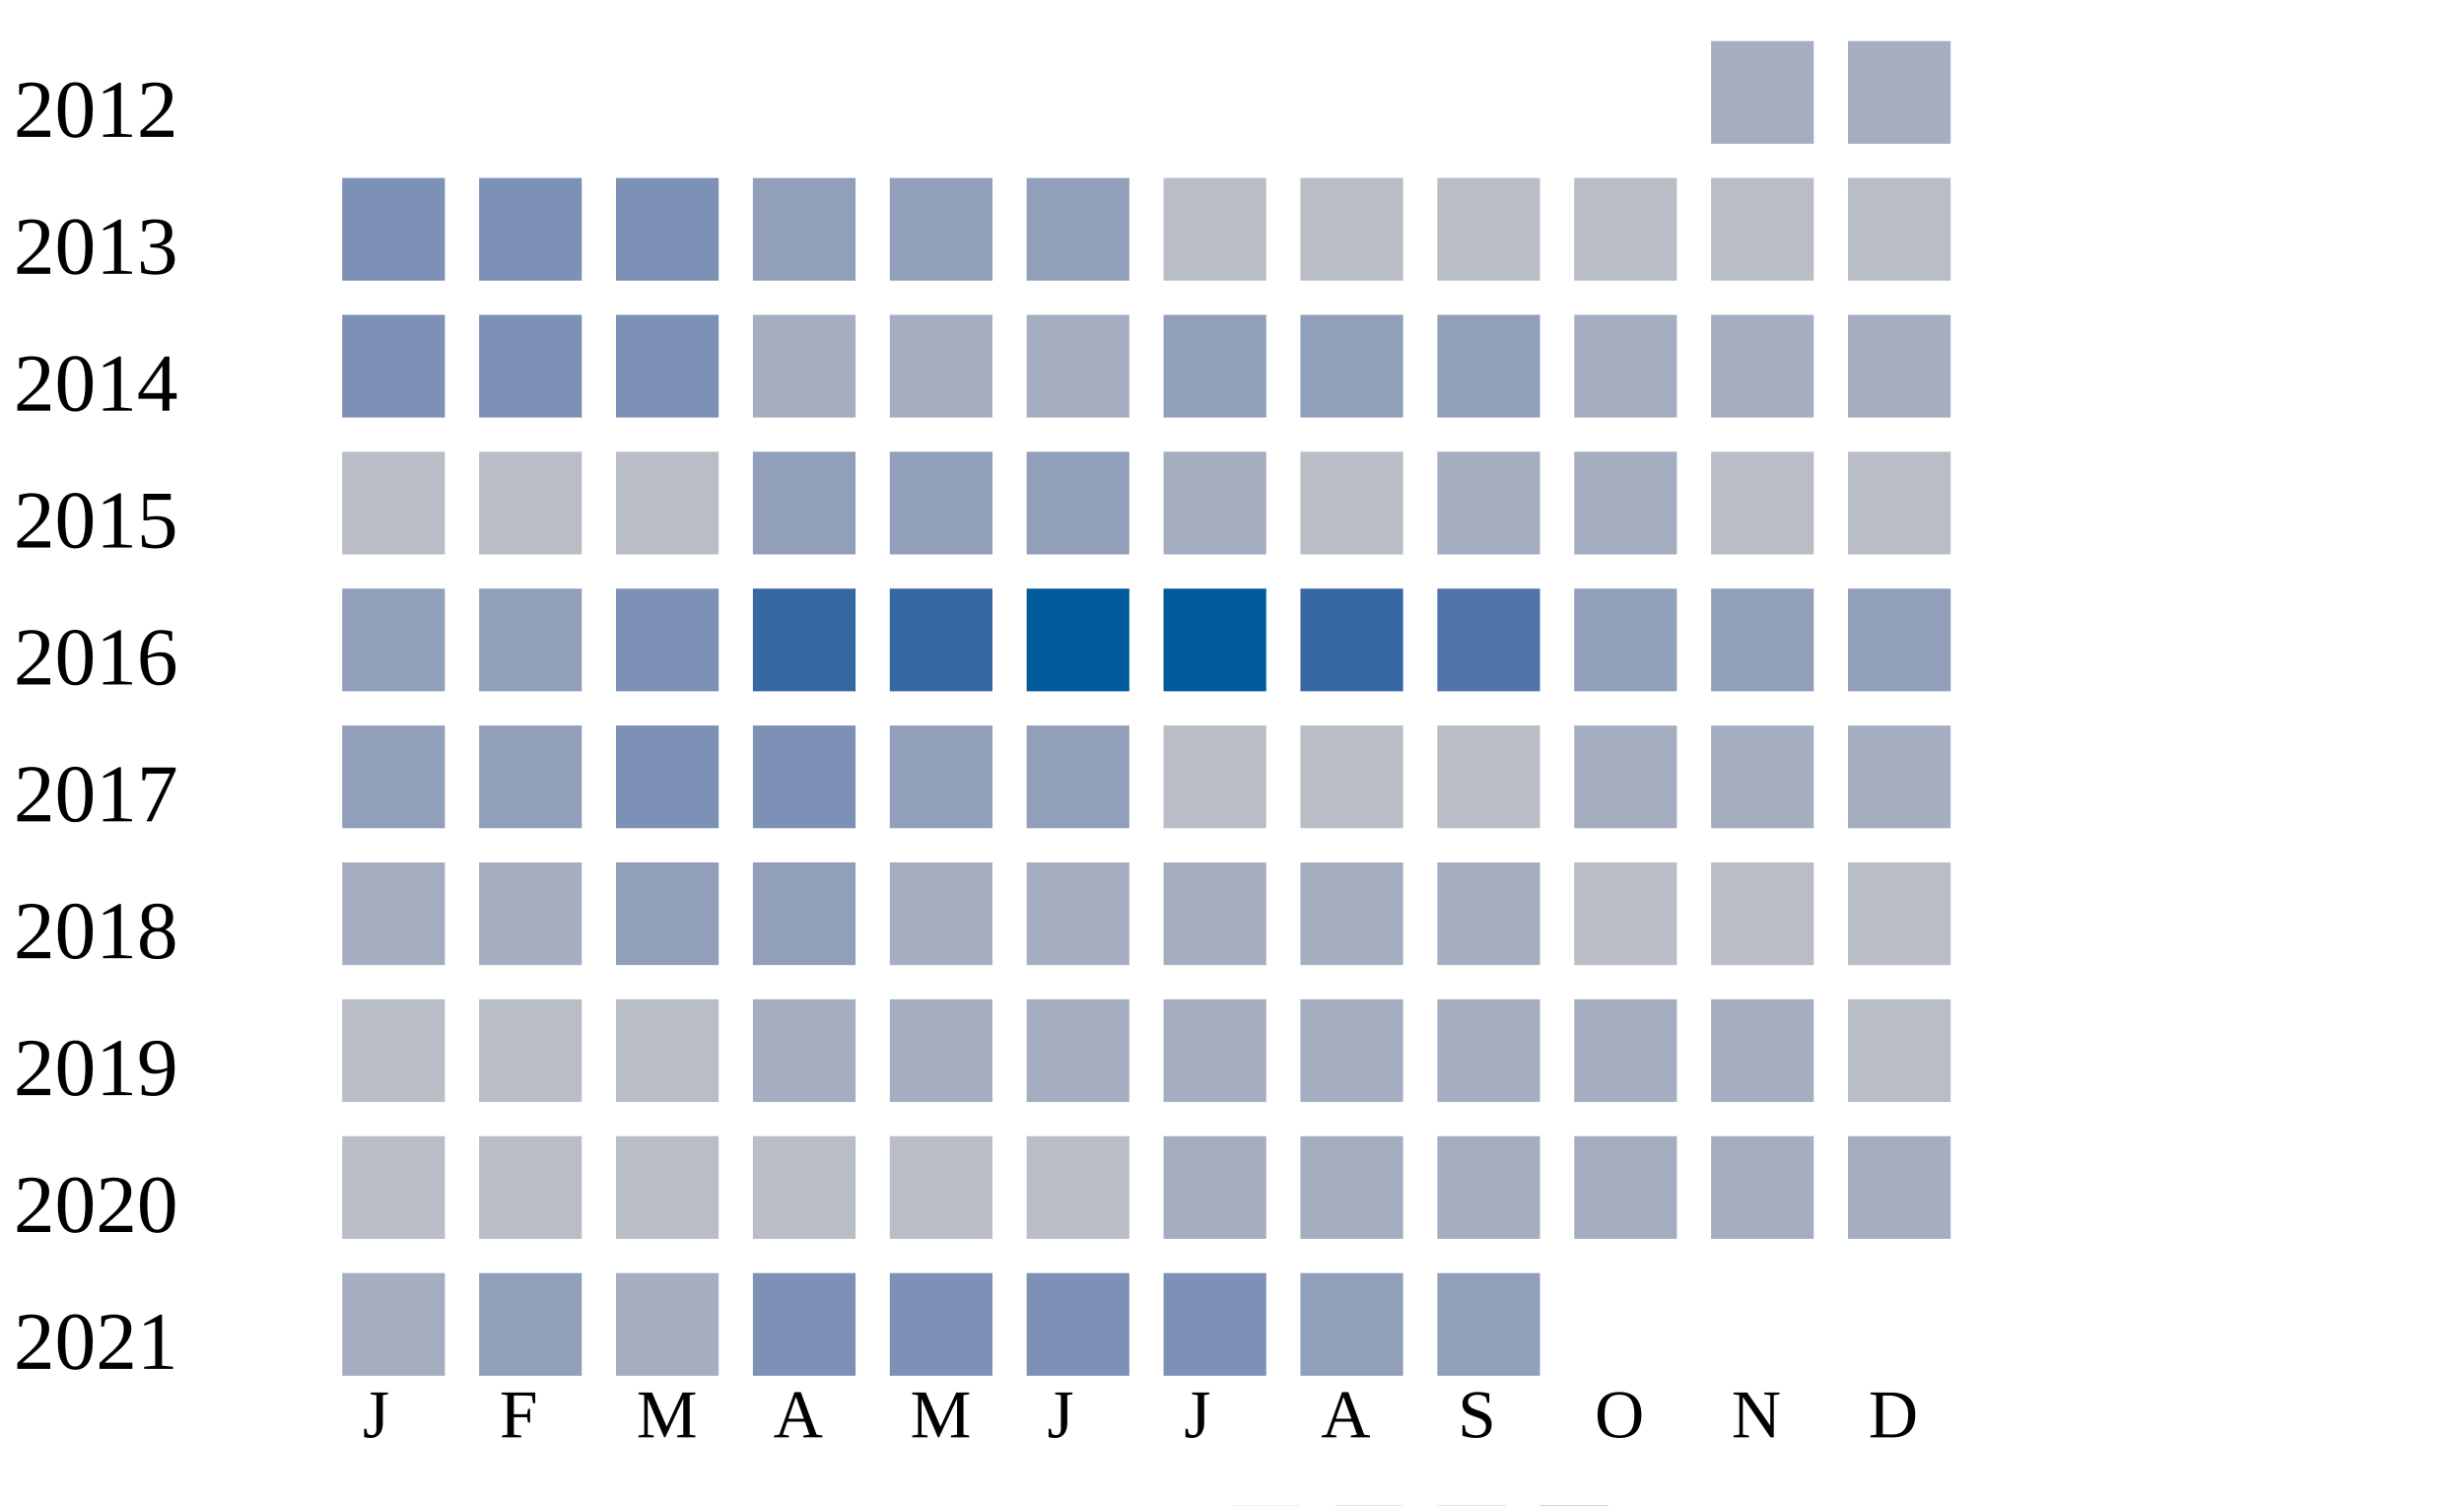
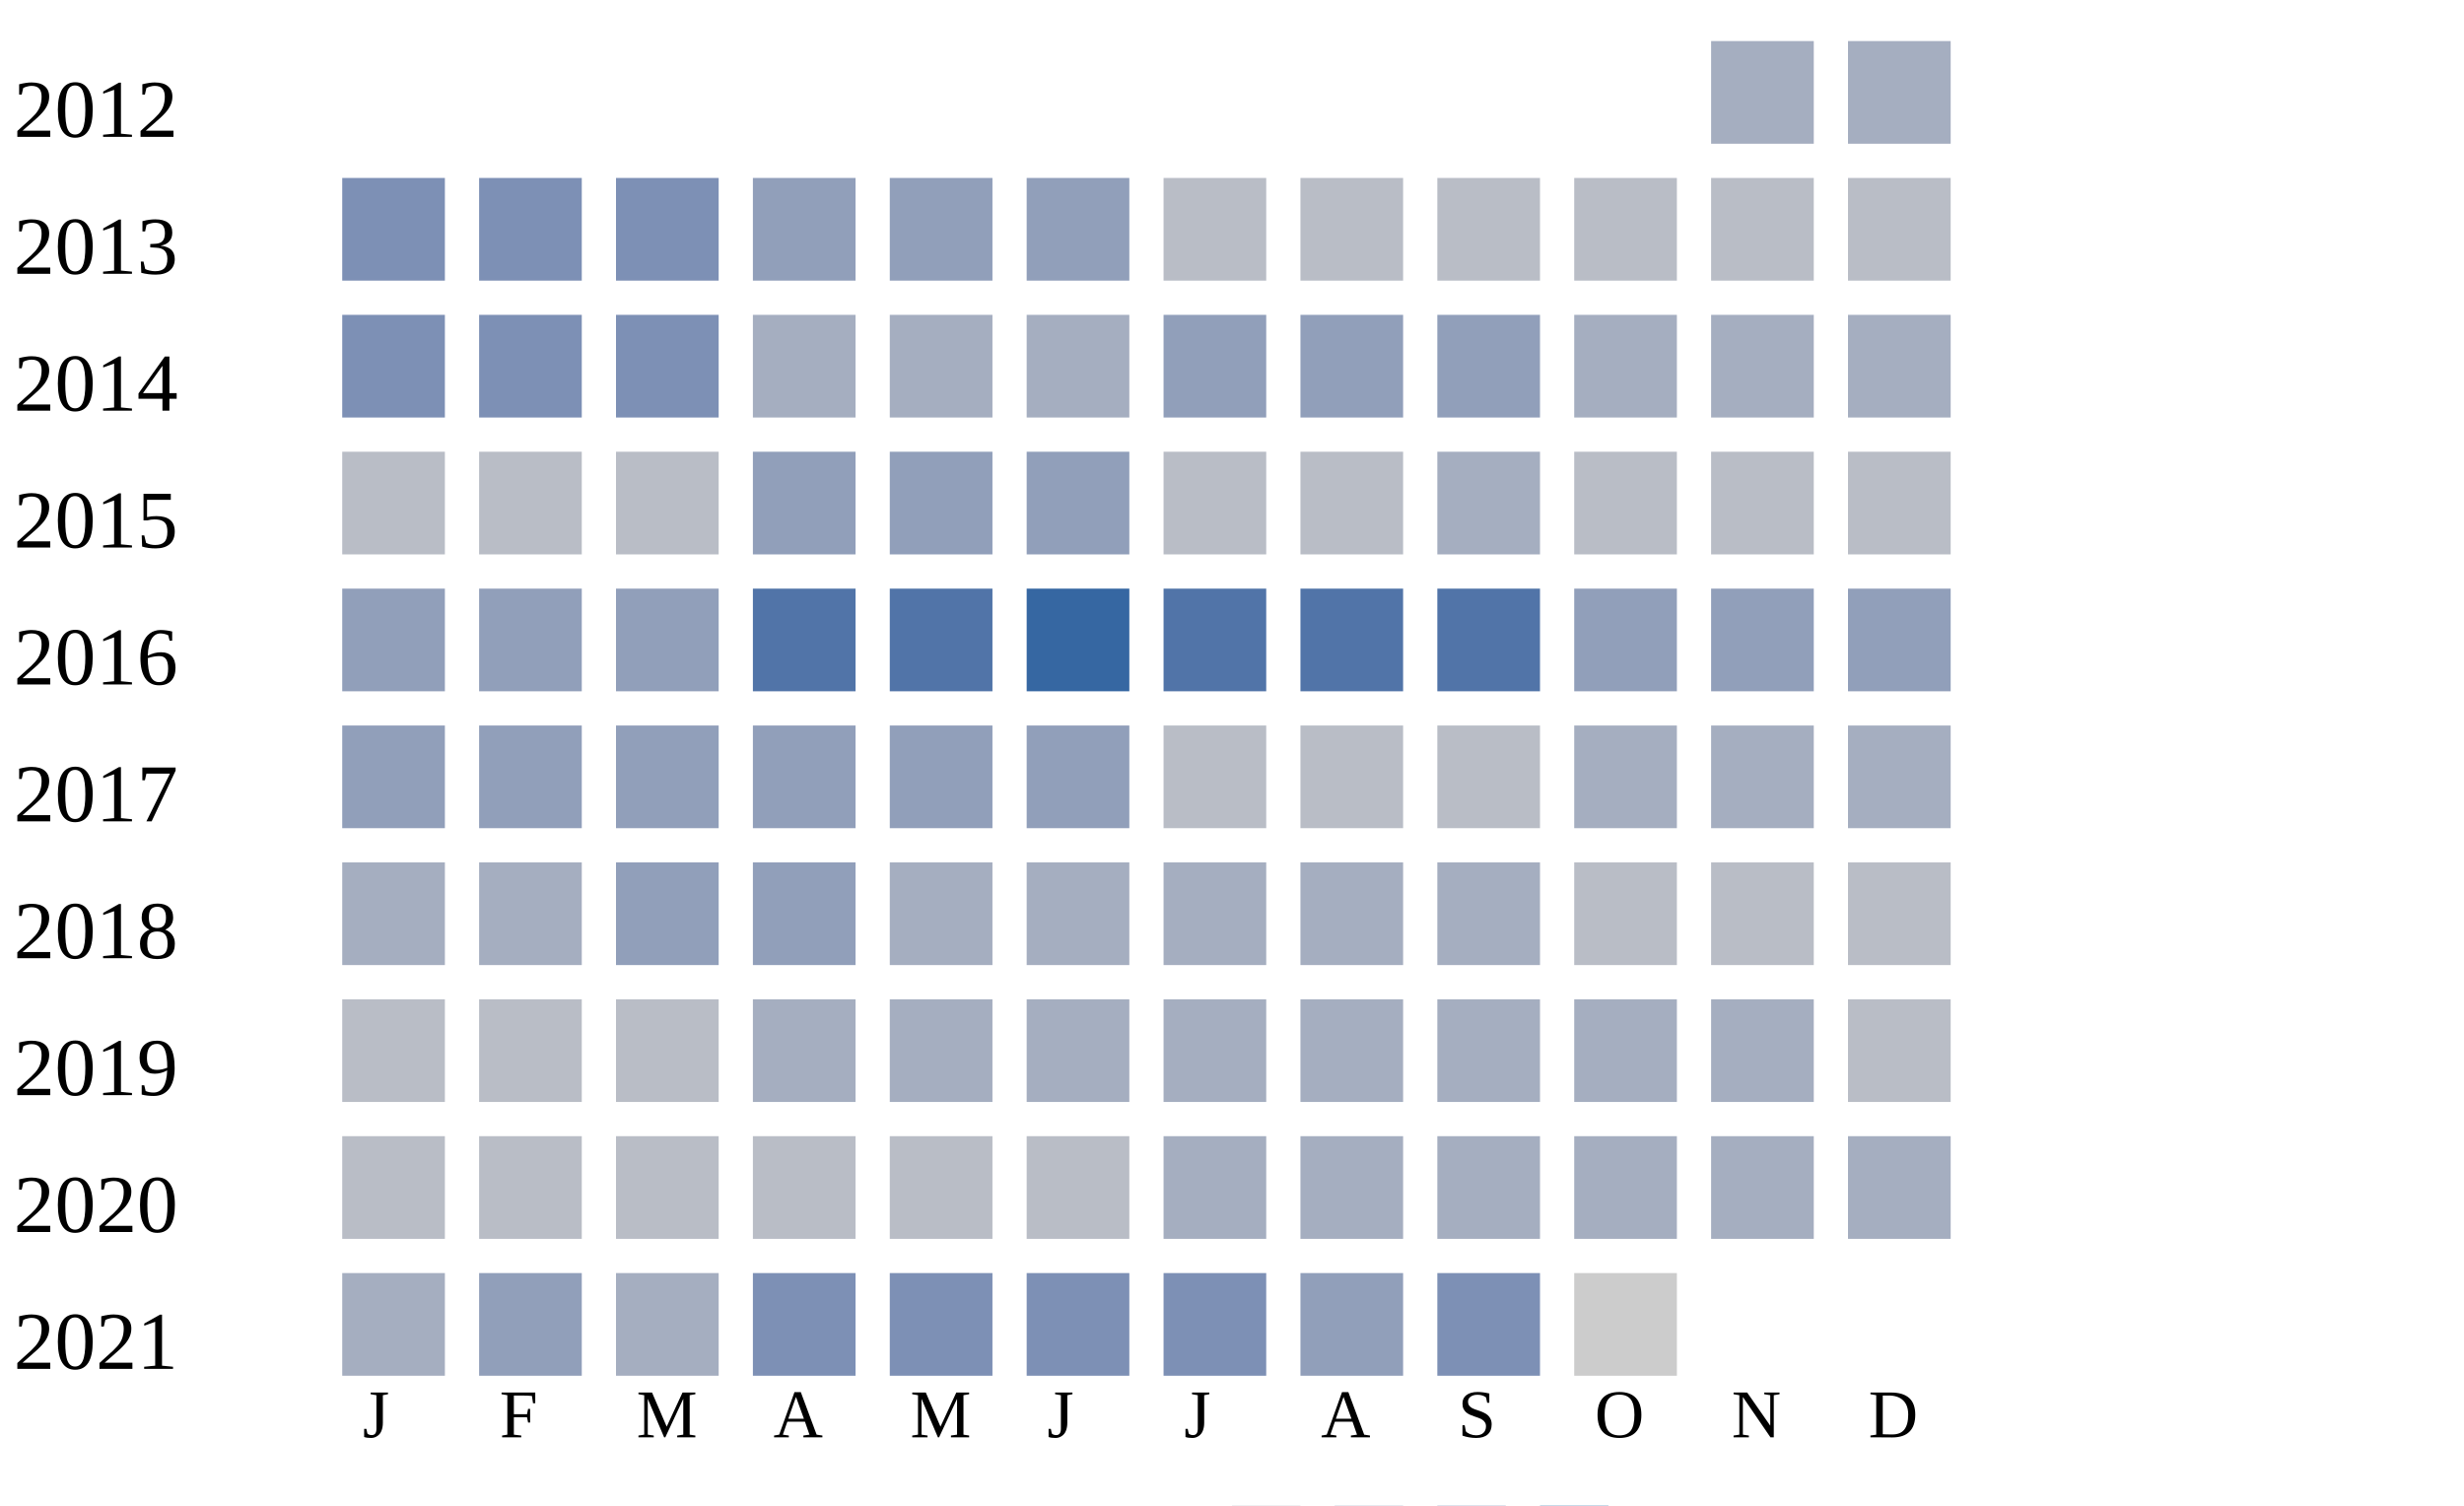
<svg xmlns="http://www.w3.org/2000/svg" width="360" height="220">
  <g transform="translate(0 0)">
    <text x="2" y="20">2012</text>
    <rect x="250" y="6" width="15" height="15" fill="#a5aec0" />
    <rect x="270" y="6" width="15" height="15" fill="#a5aec0" />
  </g>
  <g transform="translate(0 20)">
    <text x="2" y="20">2013</text>
    <rect x="50" y="6" width="15" height="15" fill="#7d90b5" />
    <rect x="70" y="6" width="15" height="15" fill="#7d90b5" />
    <rect x="90" y="6" width="15" height="15" fill="#7d90b5" />
    <rect x="110" y="6" width="15" height="15" fill="#919fba" />
    <rect x="130" y="6" width="15" height="15" fill="#919fba" />
    <rect x="150" y="6" width="15" height="15" fill="#919fba" />
    <rect x="170" y="6" width="15" height="15" fill="#b9bdc6" />
    <rect x="190" y="6" width="15" height="15" fill="#b9bdc6" />
    <rect x="210" y="6" width="15" height="15" fill="#b9bdc6" />
    <rect x="230" y="6" width="15" height="15" fill="#b9bdc6" />
    <rect x="250" y="6" width="15" height="15" fill="#b9bdc6" />
    <rect x="270" y="6" width="15" height="15" fill="#b9bdc6" />
  </g>
  <g transform="translate(0 40)">
    <text x="2" y="20">2014</text>
    <rect x="50" y="6" width="15" height="15" fill="#7d90b5" />
    <rect x="70" y="6" width="15" height="15" fill="#7d90b5" />
    <rect x="90" y="6" width="15" height="15" fill="#7d90b5" />
    <rect x="110" y="6" width="15" height="15" fill="#a5aec0" />
    <rect x="130" y="6" width="15" height="15" fill="#a5aec0" />
    <rect x="150" y="6" width="15" height="15" fill="#a5aec0" />
    <rect x="170" y="6" width="15" height="15" fill="#919fba" />
    <rect x="190" y="6" width="15" height="15" fill="#919fba" />
    <rect x="210" y="6" width="15" height="15" fill="#919fba" />
    <rect x="230" y="6" width="15" height="15" fill="#a5aec0" />
    <rect x="250" y="6" width="15" height="15" fill="#a5aec0" />
    <rect x="270" y="6" width="15" height="15" fill="#a5aec0" />
  </g>
  <g transform="translate(0 60)">
    <text x="2" y="20">2015</text>
    <rect x="50" y="6" width="15" height="15" fill="#b9bdc6" />
    <rect x="70" y="6" width="15" height="15" fill="#b9bdc6" />
    <rect x="90" y="6" width="15" height="15" fill="#b9bdc6" />
    <rect x="110" y="6" width="15" height="15" fill="#919fba" />
    <rect x="130" y="6" width="15" height="15" fill="#919fba" />
    <rect x="150" y="6" width="15" height="15" fill="#919fba" />
-     <rect x="170" y="6" width="15" height="15" fill="#a5aec0" />
+     <rect x="170" y="6" width="15" height="15" fill="#b9bdc6" />
    <rect x="190" y="6" width="15" height="15" fill="#b9bdc6" />
    <rect x="210" y="6" width="15" height="15" fill="#a5aec0" />
-     <rect x="230" y="6" width="15" height="15" fill="#a5aec0" />
+     <rect x="230" y="6" width="15" height="15" fill="#b9bdc6" />
    <rect x="250" y="6" width="15" height="15" fill="#b9bdc6" />
    <rect x="270" y="6" width="15" height="15" fill="#b9bdc6" />
  </g>
  <g transform="translate(0 80)">
    <text x="2" y="20">2016</text>
    <rect x="50" y="6" width="15" height="15" fill="#919fba" />
    <rect x="70" y="6" width="15" height="15" fill="#919fba" />
-     <rect x="90" y="6" width="15" height="15" fill="#7d90b5" />
-     <rect x="110" y="6" width="15" height="15" fill="#3667a2" />
-     <rect x="130" y="6" width="15" height="15" fill="#3667a2" />
-     <rect x="150" y="6" width="15" height="15" fill="#005a9c" />
-     <rect x="170" y="6" width="15" height="15" fill="#005a9c" />
-     <rect x="190" y="6" width="15" height="15" fill="#3667a2" />
+     <rect x="90" y="6" width="15" height="15" fill="#919fba" />
+     <rect x="110" y="6" width="15" height="15" fill="#5174a8" />
+     <rect x="130" y="6" width="15" height="15" fill="#5174a8" />
+     <rect x="150" y="6" width="15" height="15" fill="#3667a2" />
+     <rect x="170" y="6" width="15" height="15" fill="#5174a8" />
+     <rect x="190" y="6" width="15" height="15" fill="#5174a8" />
    <rect x="210" y="6" width="15" height="15" fill="#5174a8" />
    <rect x="230" y="6" width="15" height="15" fill="#919fba" />
    <rect x="250" y="6" width="15" height="15" fill="#919fba" />
    <rect x="270" y="6" width="15" height="15" fill="#919fba" />
  </g>
  <g transform="translate(0 100)">
    <text x="2" y="20">2017</text>
    <rect x="50" y="6" width="15" height="15" fill="#919fba" />
    <rect x="70" y="6" width="15" height="15" fill="#919fba" />
-     <rect x="90" y="6" width="15" height="15" fill="#7d90b5" />
-     <rect x="110" y="6" width="15" height="15" fill="#7d90b5" />
+     <rect x="90" y="6" width="15" height="15" fill="#919fba" />
+     <rect x="110" y="6" width="15" height="15" fill="#919fba" />
    <rect x="130" y="6" width="15" height="15" fill="#919fba" />
    <rect x="150" y="6" width="15" height="15" fill="#919fba" />
    <rect x="170" y="6" width="15" height="15" fill="#b9bdc6" />
    <rect x="190" y="6" width="15" height="15" fill="#b9bdc6" />
    <rect x="210" y="6" width="15" height="15" fill="#b9bdc6" />
    <rect x="230" y="6" width="15" height="15" fill="#a5aec0" />
    <rect x="250" y="6" width="15" height="15" fill="#a5aec0" />
    <rect x="270" y="6" width="15" height="15" fill="#a5aec0" />
  </g>
  <g transform="translate(0 120)">
    <text x="2" y="20">2018</text>
    <rect x="50" y="6" width="15" height="15" fill="#a5aec0" />
    <rect x="70" y="6" width="15" height="15" fill="#a5aec0" />
    <rect x="90" y="6" width="15" height="15" fill="#919fba" />
    <rect x="110" y="6" width="15" height="15" fill="#919fba" />
    <rect x="130" y="6" width="15" height="15" fill="#a5aec0" />
    <rect x="150" y="6" width="15" height="15" fill="#a5aec0" />
    <rect x="170" y="6" width="15" height="15" fill="#a5aec0" />
    <rect x="190" y="6" width="15" height="15" fill="#a5aec0" />
    <rect x="210" y="6" width="15" height="15" fill="#a5aec0" />
    <rect x="230" y="6" width="15" height="15" fill="#b9bdc6" />
    <rect x="250" y="6" width="15" height="15" fill="#b9bdc6" />
    <rect x="270" y="6" width="15" height="15" fill="#b9bdc6" />
  </g>
  <g transform="translate(0 140)">
    <text x="2" y="20">2019</text>
    <rect x="50" y="6" width="15" height="15" fill="#b9bdc6" />
    <rect x="70" y="6" width="15" height="15" fill="#b9bdc6" />
    <rect x="90" y="6" width="15" height="15" fill="#b9bdc6" />
    <rect x="110" y="6" width="15" height="15" fill="#a5aec0" />
    <rect x="130" y="6" width="15" height="15" fill="#a5aec0" />
    <rect x="150" y="6" width="15" height="15" fill="#a5aec0" />
    <rect x="170" y="6" width="15" height="15" fill="#a5aec0" />
    <rect x="190" y="6" width="15" height="15" fill="#a5aec0" />
    <rect x="210" y="6" width="15" height="15" fill="#a5aec0" />
    <rect x="230" y="6" width="15" height="15" fill="#a5aec0" />
    <rect x="250" y="6" width="15" height="15" fill="#a5aec0" />
    <rect x="270" y="6" width="15" height="15" fill="#b9bdc6" />
  </g>
  <g transform="translate(0 160)">
    <text x="2" y="20">2020</text>
    <rect x="50" y="6" width="15" height="15" fill="#b9bdc6" />
    <rect x="70" y="6" width="15" height="15" fill="#b9bdc6" />
    <rect x="90" y="6" width="15" height="15" fill="#b9bdc6" />
    <rect x="110" y="6" width="15" height="15" fill="#b9bdc6" />
    <rect x="130" y="6" width="15" height="15" fill="#b9bdc6" />
    <rect x="150" y="6" width="15" height="15" fill="#b9bdc6" />
    <rect x="170" y="6" width="15" height="15" fill="#a5aec0" />
    <rect x="190" y="6" width="15" height="15" fill="#a5aec0" />
    <rect x="210" y="6" width="15" height="15" fill="#a5aec0" />
    <rect x="230" y="6" width="15" height="15" fill="#a5aec0" />
    <rect x="250" y="6" width="15" height="15" fill="#a5aec0" />
    <rect x="270" y="6" width="15" height="15" fill="#a5aec0" />
  </g>
  <g transform="translate(0 180)">
    <text x="2" y="20">2021</text>
    <rect x="50" y="6" width="15" height="15" fill="#a5aec0" />
    <rect x="70" y="6" width="15" height="15" fill="#919fba" />
    <rect x="90" y="6" width="15" height="15" fill="#a5aec0" />
    <rect x="110" y="6" width="15" height="15" fill="#7d90b5" />
    <rect x="130" y="6" width="15" height="15" fill="#7d90b5" />
    <rect x="150" y="6" width="15" height="15" fill="#7d90b5" />
    <rect x="170" y="6" width="15" height="15" fill="#7d90b5" />
    <rect x="190" y="6" width="15" height="15" fill="#919fba" />
-     <rect x="210" y="6" width="15" height="15" fill="#919fba" />
+     <rect x="210" y="6" width="15" height="15" fill="#7d90b5" />
+     <rect x="230" y="6" width="15" height="15" fill="#cccccc" />
  </g>
  <text style="font-size: 10px; text-align: center" x="53" y="210">J</text>
  <text style="font-size: 10px; text-align: center" x="73" y="210">F</text>
  <text style="font-size: 10px; text-align: center" x="93" y="210">M</text>
  <text style="font-size: 10px; text-align: center" x="113" y="210">A</text>
  <text style="font-size: 10px; text-align: center" x="133" y="210">M</text>
  <text style="font-size: 10px; text-align: center" x="153" y="210">J</text>
  <text style="font-size: 10px; text-align: center" x="173" y="210">J</text>
  <text style="font-size: 10px; text-align: center" x="193" y="210">A</text>
  <text style="font-size: 10px; text-align: center" x="213" y="210">S</text>
  <text style="font-size: 10px; text-align: center" x="233" y="210">O</text>
  <text style="font-size: 10px; text-align: center" x="253" y="210">N</text>
  <text style="font-size: 10px; text-align: center" x="273" y="210">D</text>
  <text style="font-size: 10px;" x="155" y="229">Less</text>
  <rect fill="#b9bdc6" width="10" height="10" x="180" y="220" />
  <rect fill="#919fba" width="10" height="10" x="195" y="220" />
  <rect fill="#6882ae" width="10" height="10" x="210" y="220" />
  <rect fill="#005a9c" width="10" height="10" x="225" y="220" />
  <text x="240" y="229" style="font-size: 10px;">More</text>
</svg>
